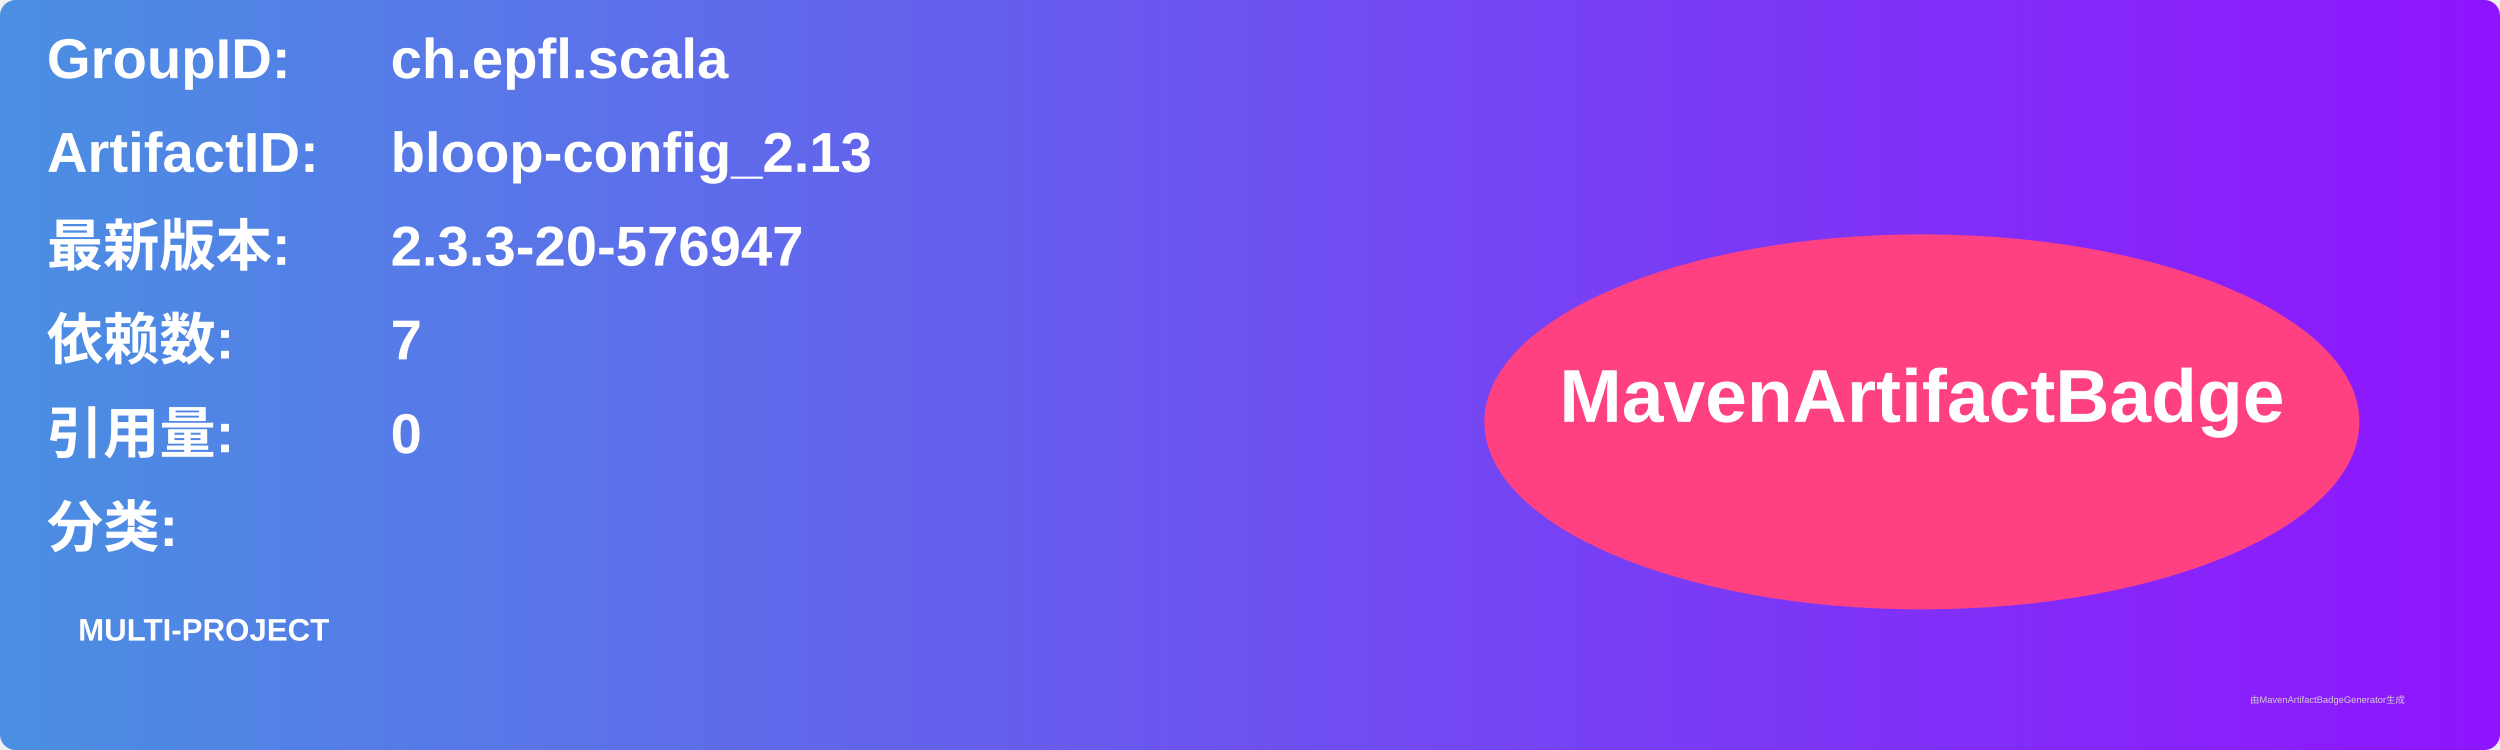
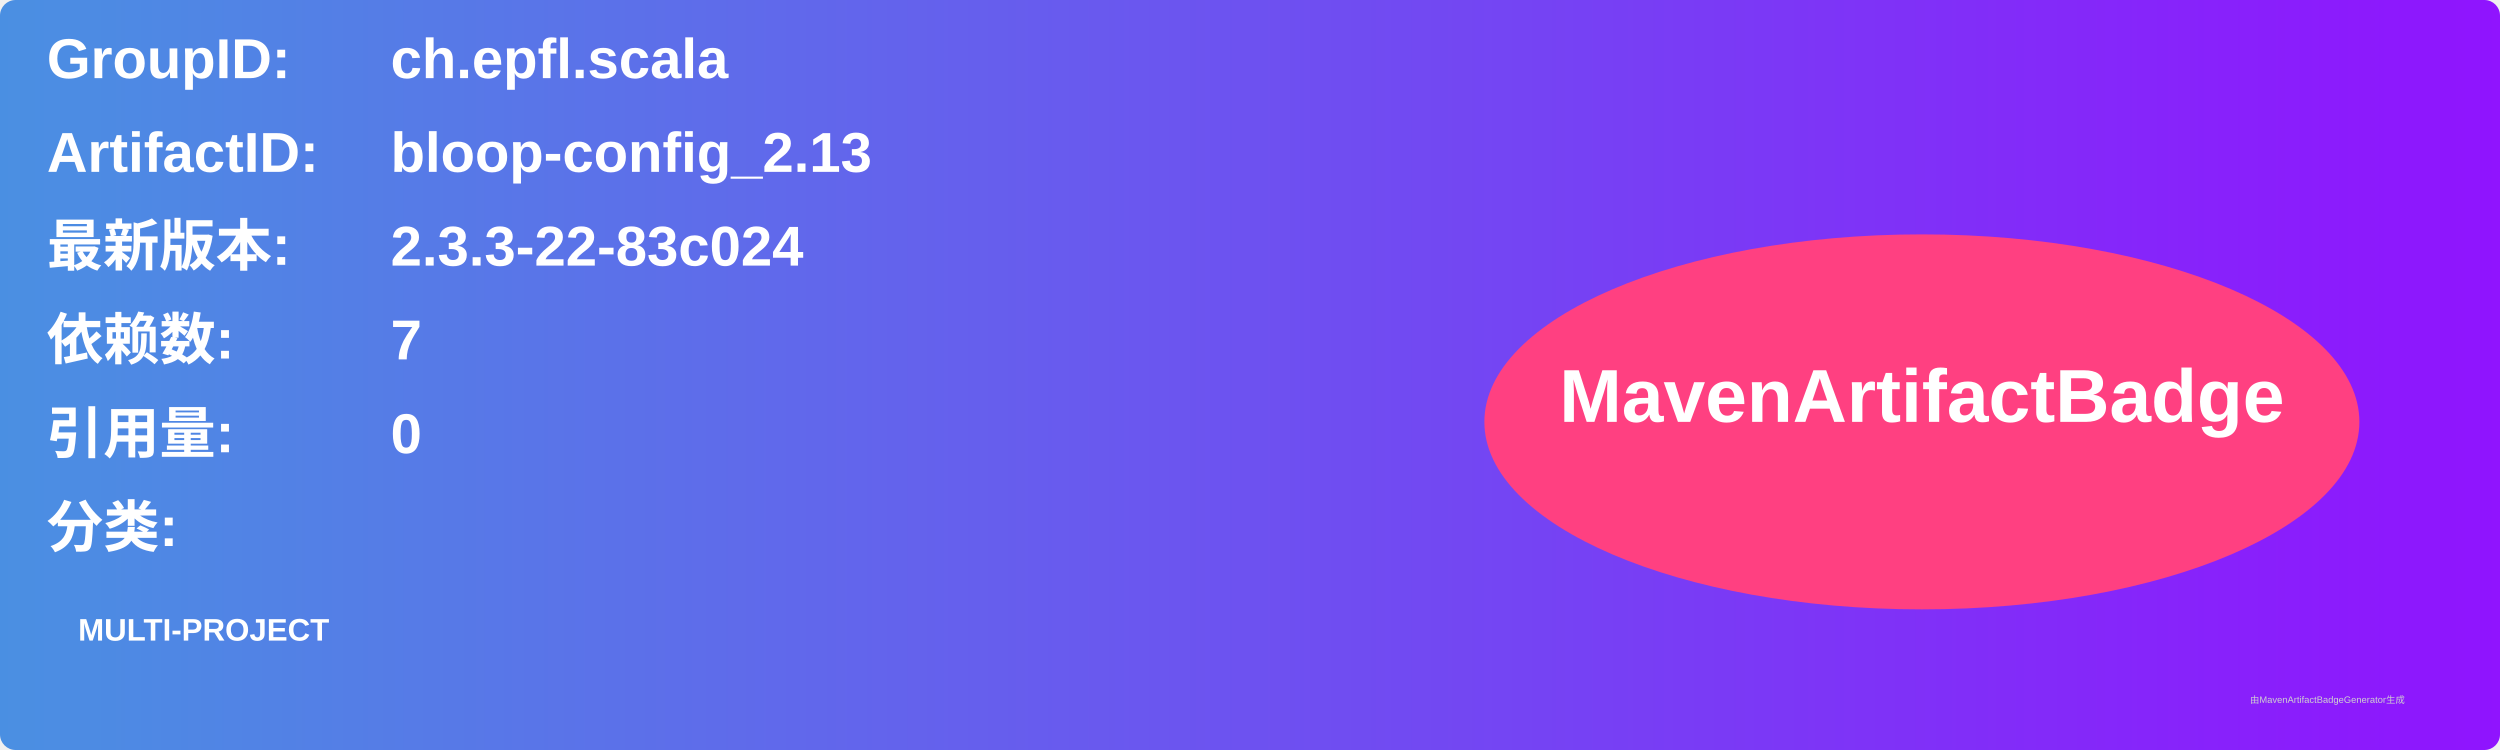
<svg xmlns="http://www.w3.org/2000/svg" width="800" height="240" viewBox="0 0 800 240">
  <linearGradient id="grad" x1="0%" y1="0%" x2="100%" y2="0%">
    <stop offset="0%" stop-color="#4a90e2" />
    <stop offset="100%" stop-color="#9013fe" />
  </linearGradient>
  <rect width="100%" height="100%" rx="5" ry="5" fill="url(#grad)" />
  <g transform="translate(15, 15)">
    <text x="0" y="10" font-family="Arial" font-size="18" fill="white" font-weight="bold" width="260">GroupID:</text>
    <text x="110" y="10" font-family="Arial" font-size="18" fill="white" font-weight="bold" width="460">ch.epfl.scala</text>
    <text x="0" y="40" font-family="Arial" font-size="18" fill="white" font-weight="bold" width="260">ArtifactID:</text>
    <text x="110" y="40" font-family="Arial" font-size="18" fill="white" font-weight="bold" width="460">bloop-config_2.13</text>
    <text x="0" y="70" font-family="Arial" font-size="18" fill="white" font-weight="bold">最新版本:</text>
    <text x="110" y="70" font-family="Arial" font-size="18" fill="white" font-weight="bold">
-       <tspan font-weight="bold">2.3.3-20-576947</tspan>
+       <tspan font-weight="bold">2.3.3-22-83c024</tspan>
    </text>
    <text x="0" y="100" font-family="Arial" font-size="18" fill="white" font-weight="bold">依赖数: </text>
    <text x="110" y="100" font-family="Arial" font-size="18" fill="white">
      <tspan font-weight="bold">7</tspan>
    </text>
    <text x="0" y="130" font-family="Arial" font-size="18" fill="white" font-weight="bold">引用量: </text>
    <text x="110" y="130" font-family="Arial" font-size="18" fill="white">
      <tspan font-weight="bold">0</tspan>
    </text>
    <text x="0" y="160" font-family="Arial" font-size="18" fill="white" font-weight="bold">分类:</text>
    <text x="10" y="190" font-family="Arial" font-size="10" fill="white">
      <tspan font-weight="bold">MULTI-PROJECT</tspan>
    </text>
    <ellipse cx="600" cy="120" rx="140" ry="60" fill="#ff4081" />
    <text x="600" y="120" text-anchor="middle" font-family="Arial" font-size="24" fill="white" font-weight="bold">MavenArtifactBadge</text>
  </g>
  <text x="720" y="225" font-family="Arial" font-size="3" fill="#d0d0d0">由MavenArtifactBadgeGenerator生成</text>
</svg>
